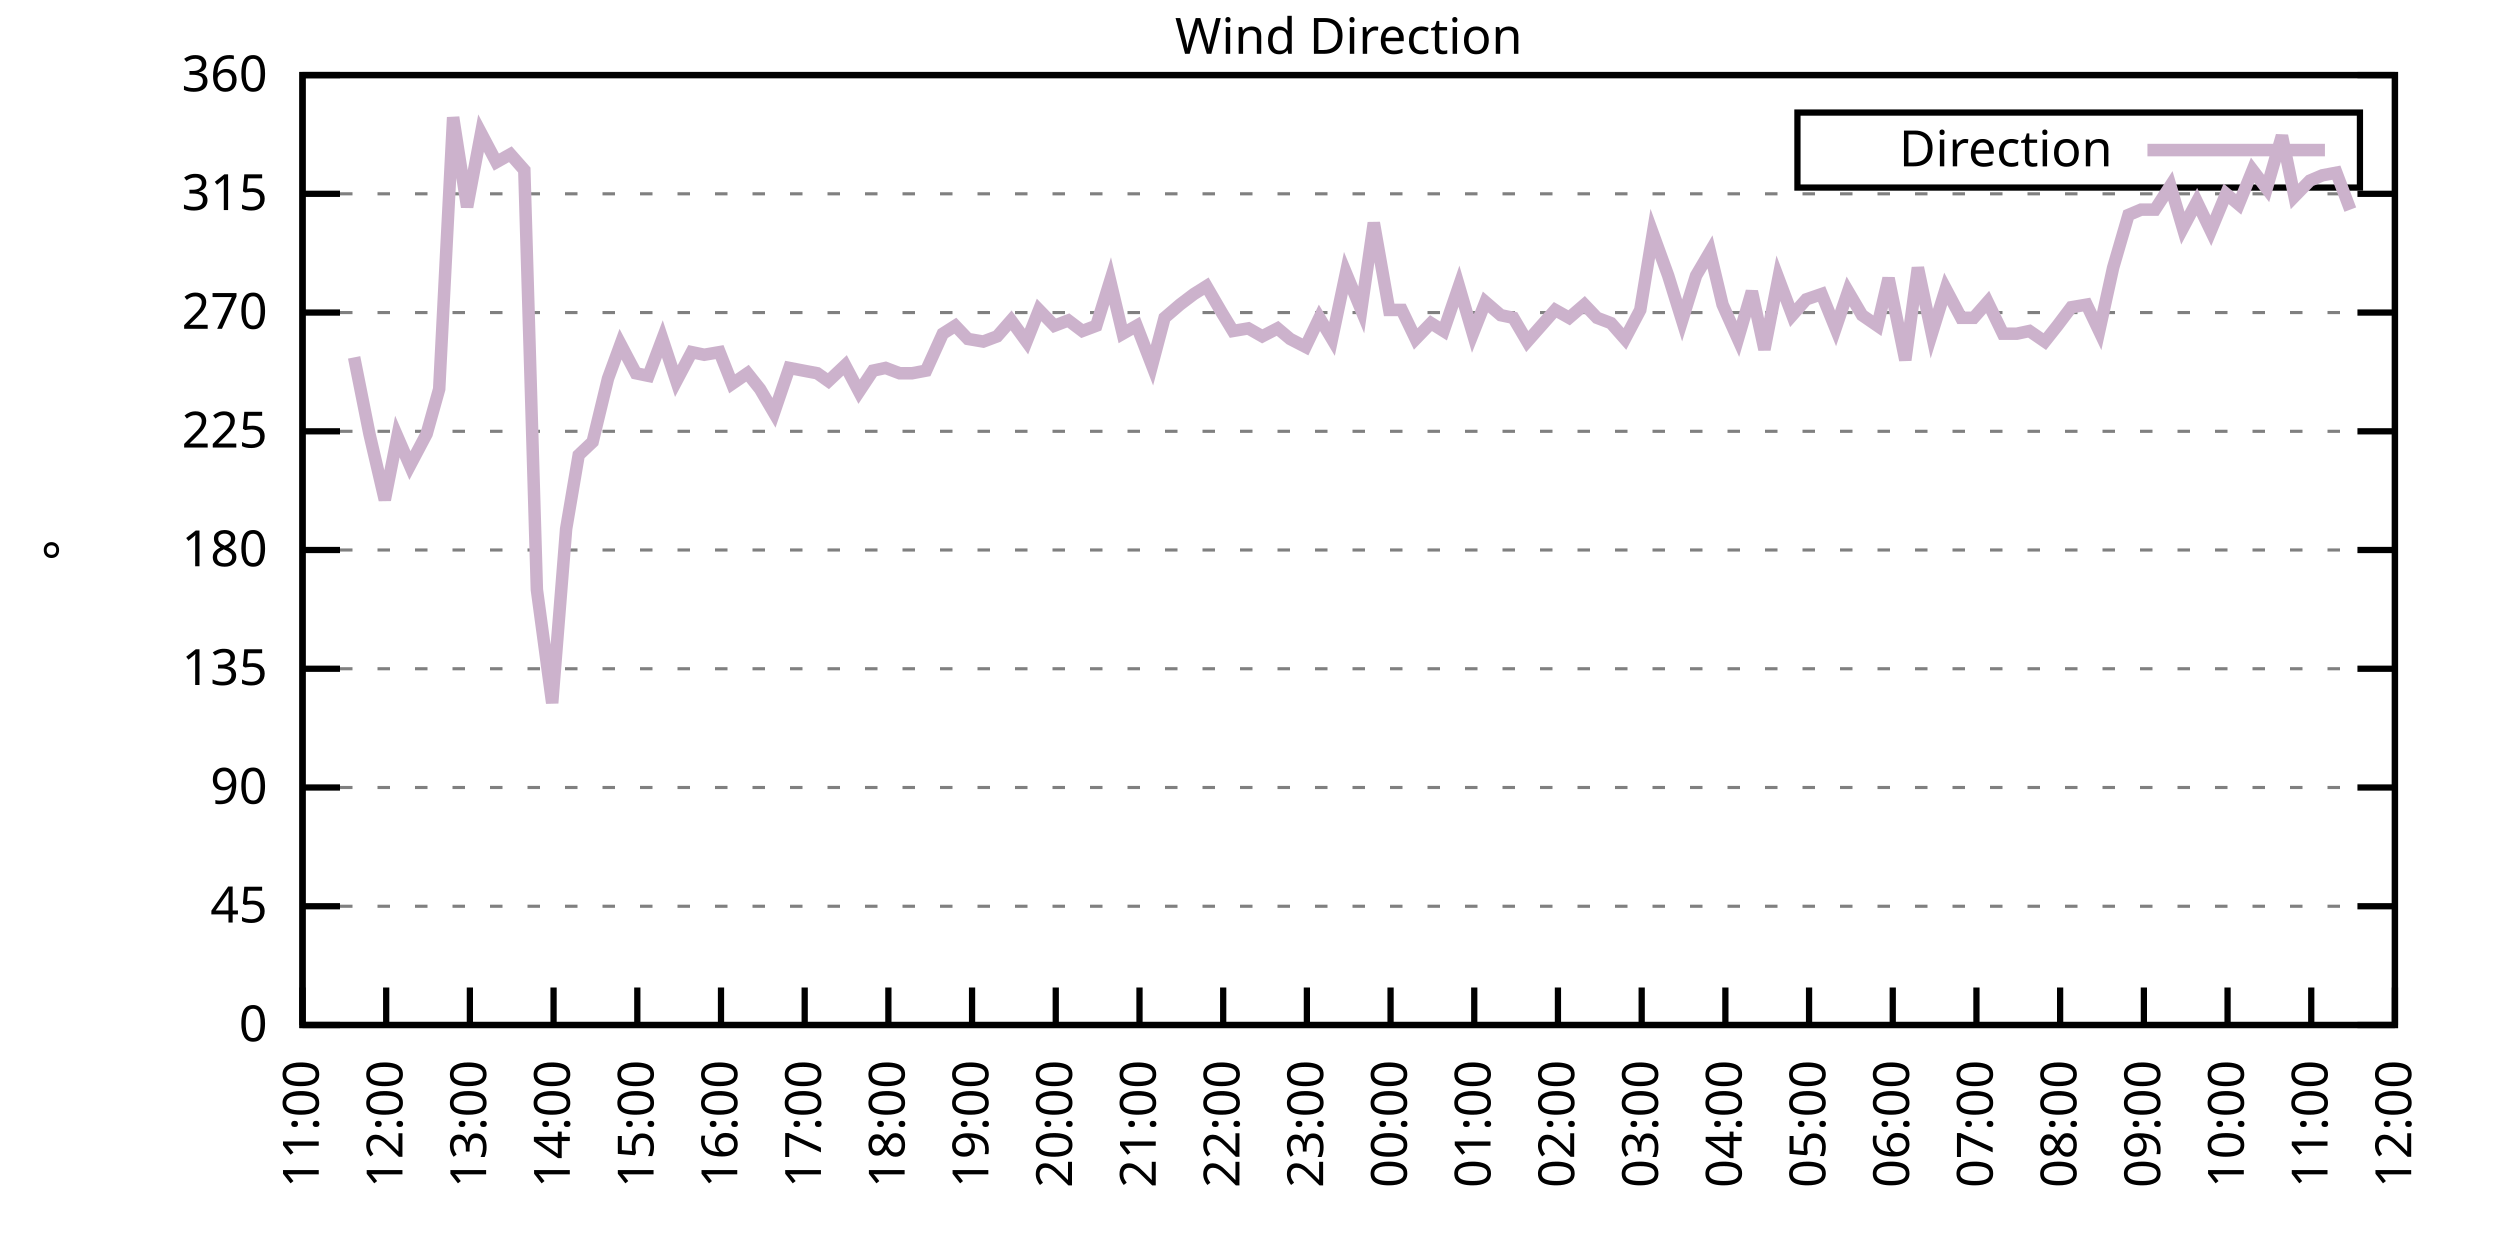
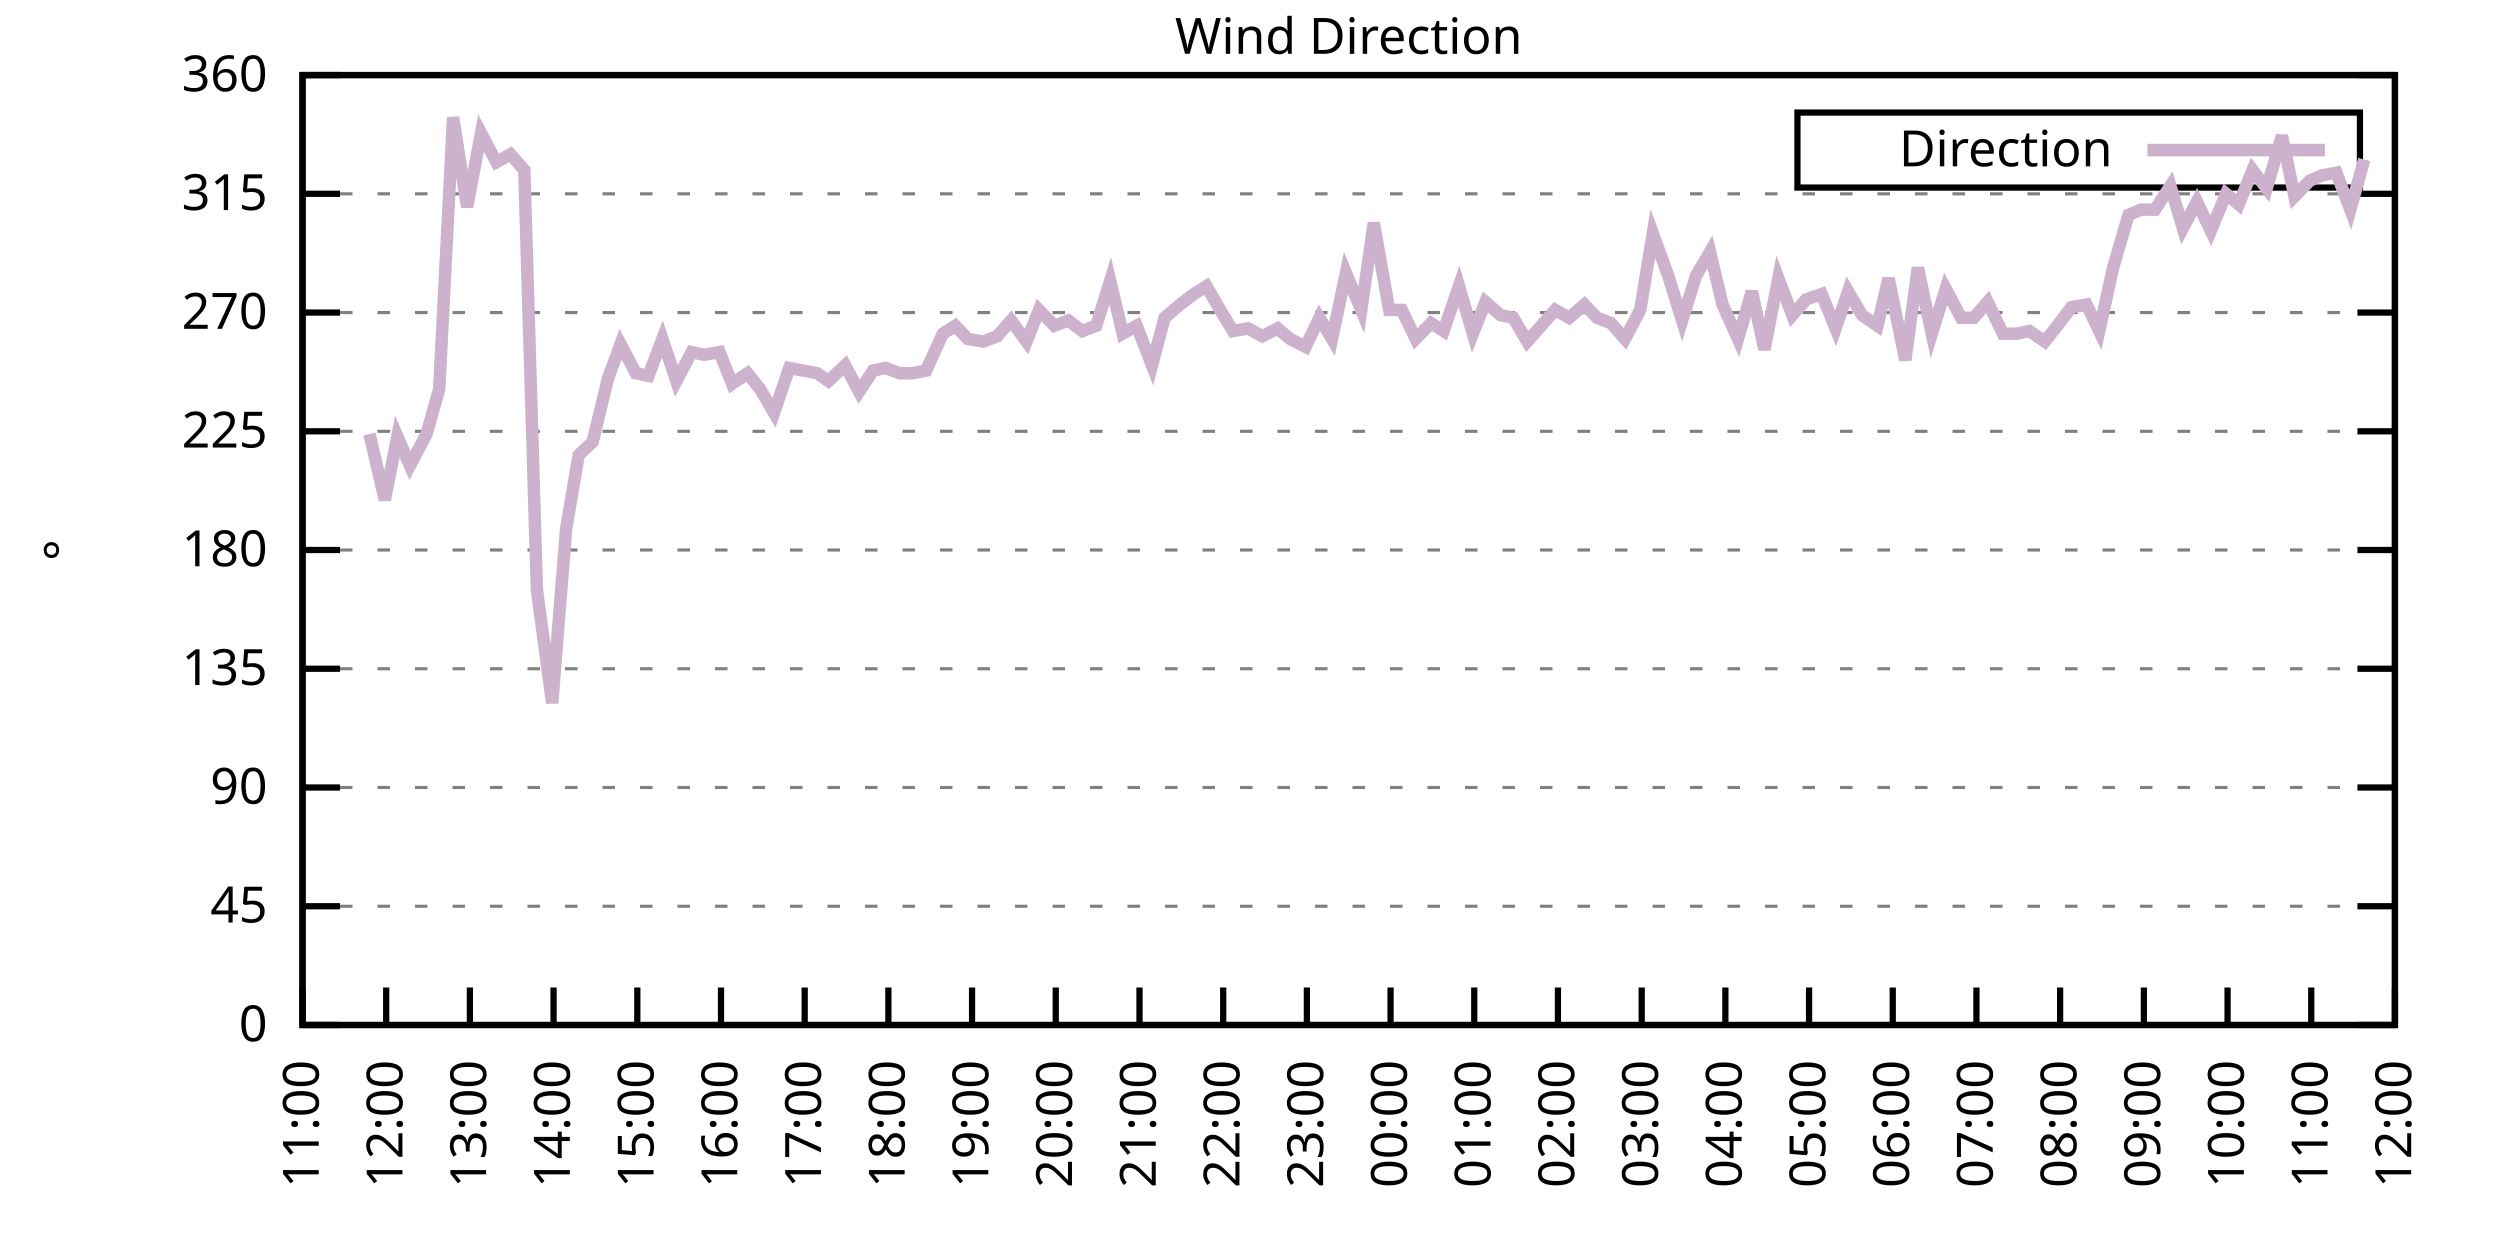
<svg xmlns="http://www.w3.org/2000/svg" xmlns:xlink="http://www.w3.org/1999/xlink" width="400" height="200" viewBox="0 0 400 200">
  <g id="gnuplot_canvas">
    <rect x="0" y="0" width="400" height="200" fill="none" />
    <defs>
      <circle id="gpDot" r="0.5" stroke-width="0.5" stroke="currentColor" />
      <path id="gpPt0" stroke-width="0.333" stroke="currentColor" d="M-1,0 h2 M0,-1 v2" />
      <path id="gpPt1" stroke-width="0.333" stroke="currentColor" d="M-1,-1 L1,1 M1,-1 L-1,1" />
      <path id="gpPt2" stroke-width="0.333" stroke="currentColor" d="M-1,0 L1,0 M0,-1 L0,1 M-1,-1 L1,1 M-1,1 L1,-1" />
      <rect id="gpPt3" stroke-width="0.333" stroke="currentColor" x="-1" y="-1" width="2" height="2" />
      <rect id="gpPt4" stroke-width="0.333" stroke="currentColor" fill="currentColor" x="-1" y="-1" width="2" height="2" />
      <circle id="gpPt5" stroke-width="0.333" stroke="currentColor" cx="0" cy="0" r="1" />
      <use xlink:href="#gpPt5" id="gpPt6" fill="currentColor" stroke="none" />
      <path id="gpPt7" stroke-width="0.333" stroke="currentColor" d="M0,-1.33 L-1.33,0.67 L1.33,0.67 z" />
      <use xlink:href="#gpPt7" id="gpPt8" fill="currentColor" stroke="none" />
      <use xlink:href="#gpPt7" id="gpPt9" stroke="currentColor" transform="rotate(180)" />
      <use xlink:href="#gpPt9" id="gpPt10" fill="currentColor" stroke="none" />
      <use xlink:href="#gpPt3" id="gpPt11" stroke="currentColor" transform="rotate(45)" />
      <use xlink:href="#gpPt11" id="gpPt12" fill="currentColor" stroke="none" />
      <path id="gpPt13" stroke-width="0.333" stroke="currentColor" d="M0,1.330 L1.265,0.411 L0.782,-1.067 L-0.782,-1.076 L-1.265,0.411 z" />
      <use xlink:href="#gpPt13" id="gpPt14" fill="currentColor" stroke="none" />
      <filter id="textbox" filterUnits="objectBoundingBox" x="0" y="0" height="1" width="1">
        <feFlood flood-color="white" flood-opacity="1" result="bgnd" />
        <feComposite in="SourceGraphic" in2="bgnd" operator="atop" />
      </filter>
      <filter id="greybox" filterUnits="objectBoundingBox" x="0" y="0" height="1" width="1">
        <feFlood flood-color="lightgrey" flood-opacity="1" result="grey" />
        <feComposite in="SourceGraphic" in2="grey" operator="atop" />
      </filter>
    </defs>
    <g fill="none" color="white" stroke="currentColor" stroke-width="1.00" stroke-linecap="butt" stroke-linejoin="miter">
</g>
    <g fill="none" color="black" stroke="currentColor" stroke-width="1.00" stroke-linecap="butt" stroke-linejoin="miter">
      <g stroke="none" shape-rendering="crispEdges">
        <polygon fill="rgb(255, 255, 255)" points="48.40,164.00 383.18,164.00 383.18,12.02 48.40,12.02 " />
      </g>
    </g>
    <g fill="none" color="black" stroke="currentColor" stroke-width="1.00" stroke-linecap="butt" stroke-linejoin="miter">
</g>
    <g fill="none" color="black" stroke="black" stroke-width="0.50" stroke-linecap="butt" stroke-linejoin="miter">
</g>
    <g fill="none" color="gray" stroke="currentColor" stroke-width="0.50" stroke-linecap="butt" stroke-linejoin="miter">
      <path stroke="gray" stroke-dasharray="2,4" class="gridline" d="M48.40,164.00 L383.19,164.00  " />
    </g>
    <g fill="none" color="gray" stroke="gray" stroke-width="1.00" stroke-linecap="butt" stroke-linejoin="miter">
</g>
    <g fill="none" color="black" stroke="currentColor" stroke-width="1.00" stroke-linecap="butt" stroke-linejoin="miter">
      <path stroke="black" d="M48.40,164.00 L54.40,164.00 M383.19,164.00 L377.19,164.00  " />
      <g transform="translate(42.80,166.60)" stroke="none" fill="black" font-family="Sans" font-size="8.00" text-anchor="end">
        <text>
          <tspan font-family="Sans"> 0</tspan>
        </text>
      </g>
    </g>
    <g fill="none" color="black" stroke="currentColor" stroke-width="1.00" stroke-linecap="butt" stroke-linejoin="miter">
</g>
    <g fill="none" color="black" stroke="black" stroke-width="0.50" stroke-linecap="butt" stroke-linejoin="miter">
</g>
    <g fill="none" color="gray" stroke="currentColor" stroke-width="0.50" stroke-linecap="butt" stroke-linejoin="miter">
      <path stroke="gray" stroke-dasharray="2,4" class="gridline" d="M48.40,145.00 L383.19,145.00  " />
    </g>
    <g fill="none" color="gray" stroke="gray" stroke-width="1.00" stroke-linecap="butt" stroke-linejoin="miter">
</g>
    <g fill="none" color="black" stroke="currentColor" stroke-width="1.00" stroke-linecap="butt" stroke-linejoin="miter">
      <path stroke="black" d="M48.40,145.00 L54.40,145.00 M383.19,145.00 L377.19,145.00  " />
      <g transform="translate(42.80,147.60)" stroke="none" fill="black" font-family="Sans" font-size="8.00" text-anchor="end">
        <text>
          <tspan font-family="Sans"> 45</tspan>
        </text>
      </g>
    </g>
    <g fill="none" color="black" stroke="currentColor" stroke-width="1.00" stroke-linecap="butt" stroke-linejoin="miter">
</g>
    <g fill="none" color="black" stroke="black" stroke-width="0.50" stroke-linecap="butt" stroke-linejoin="miter">
</g>
    <g fill="none" color="gray" stroke="currentColor" stroke-width="0.50" stroke-linecap="butt" stroke-linejoin="miter">
      <path stroke="gray" stroke-dasharray="2,4" class="gridline" d="M48.40,126.00 L383.19,126.00  " />
    </g>
    <g fill="none" color="gray" stroke="gray" stroke-width="1.00" stroke-linecap="butt" stroke-linejoin="miter">
</g>
    <g fill="none" color="black" stroke="currentColor" stroke-width="1.00" stroke-linecap="butt" stroke-linejoin="miter">
      <path stroke="black" d="M48.40,126.00 L54.40,126.00 M383.19,126.00 L377.19,126.00  " />
      <g transform="translate(42.80,128.60)" stroke="none" fill="black" font-family="Sans" font-size="8.00" text-anchor="end">
        <text>
          <tspan font-family="Sans"> 90</tspan>
        </text>
      </g>
    </g>
    <g fill="none" color="black" stroke="currentColor" stroke-width="1.00" stroke-linecap="butt" stroke-linejoin="miter">
</g>
    <g fill="none" color="black" stroke="black" stroke-width="0.50" stroke-linecap="butt" stroke-linejoin="miter">
</g>
    <g fill="none" color="gray" stroke="currentColor" stroke-width="0.50" stroke-linecap="butt" stroke-linejoin="miter">
      <path stroke="gray" stroke-dasharray="2,4" class="gridline" d="M48.40,107.00 L383.19,107.00  " />
    </g>
    <g fill="none" color="gray" stroke="gray" stroke-width="1.00" stroke-linecap="butt" stroke-linejoin="miter">
</g>
    <g fill="none" color="black" stroke="currentColor" stroke-width="1.00" stroke-linecap="butt" stroke-linejoin="miter">
      <path stroke="black" d="M48.40,107.00 L54.40,107.00 M383.19,107.00 L377.19,107.00  " />
      <g transform="translate(42.80,109.60)" stroke="none" fill="black" font-family="Sans" font-size="8.00" text-anchor="end">
        <text>
          <tspan font-family="Sans"> 135</tspan>
        </text>
      </g>
    </g>
    <g fill="none" color="black" stroke="currentColor" stroke-width="1.00" stroke-linecap="butt" stroke-linejoin="miter">
</g>
    <g fill="none" color="black" stroke="black" stroke-width="0.50" stroke-linecap="butt" stroke-linejoin="miter">
</g>
    <g fill="none" color="gray" stroke="currentColor" stroke-width="0.50" stroke-linecap="butt" stroke-linejoin="miter">
      <path stroke="gray" stroke-dasharray="2,4" class="gridline" d="M48.40,88.00 L383.19,88.00  " />
    </g>
    <g fill="none" color="gray" stroke="gray" stroke-width="1.00" stroke-linecap="butt" stroke-linejoin="miter">
</g>
    <g fill="none" color="black" stroke="currentColor" stroke-width="1.00" stroke-linecap="butt" stroke-linejoin="miter">
      <path stroke="black" d="M48.40,88.00 L54.40,88.00 M383.19,88.00 L377.19,88.00  " />
      <g transform="translate(42.80,90.60)" stroke="none" fill="black" font-family="Sans" font-size="8.00" text-anchor="end">
        <text>
          <tspan font-family="Sans"> 180</tspan>
        </text>
      </g>
    </g>
    <g fill="none" color="black" stroke="currentColor" stroke-width="1.00" stroke-linecap="butt" stroke-linejoin="miter">
</g>
    <g fill="none" color="black" stroke="black" stroke-width="0.50" stroke-linecap="butt" stroke-linejoin="miter">
</g>
    <g fill="none" color="gray" stroke="currentColor" stroke-width="0.50" stroke-linecap="butt" stroke-linejoin="miter">
      <path stroke="gray" stroke-dasharray="2,4" class="gridline" d="M48.40,69.01 L383.19,69.01  " />
    </g>
    <g fill="none" color="gray" stroke="gray" stroke-width="1.00" stroke-linecap="butt" stroke-linejoin="miter">
</g>
    <g fill="none" color="black" stroke="currentColor" stroke-width="1.00" stroke-linecap="butt" stroke-linejoin="miter">
      <path stroke="black" d="M48.40,69.01 L54.40,69.01 M383.19,69.01 L377.19,69.01  " />
      <g transform="translate(42.80,71.61)" stroke="none" fill="black" font-family="Sans" font-size="8.00" text-anchor="end">
        <text>
          <tspan font-family="Sans"> 225</tspan>
        </text>
      </g>
    </g>
    <g fill="none" color="black" stroke="currentColor" stroke-width="1.00" stroke-linecap="butt" stroke-linejoin="miter">
</g>
    <g fill="none" color="black" stroke="black" stroke-width="0.50" stroke-linecap="butt" stroke-linejoin="miter">
</g>
    <g fill="none" color="gray" stroke="currentColor" stroke-width="0.50" stroke-linecap="butt" stroke-linejoin="miter">
      <path stroke="gray" stroke-dasharray="2,4" class="gridline" d="M48.40,50.01 L383.19,50.01  " />
    </g>
    <g fill="none" color="gray" stroke="gray" stroke-width="1.00" stroke-linecap="butt" stroke-linejoin="miter">
</g>
    <g fill="none" color="black" stroke="currentColor" stroke-width="1.00" stroke-linecap="butt" stroke-linejoin="miter">
      <path stroke="black" d="M48.40,50.01 L54.40,50.01 M383.19,50.01 L377.19,50.01  " />
      <g transform="translate(42.80,52.61)" stroke="none" fill="black" font-family="Sans" font-size="8.00" text-anchor="end">
        <text>
          <tspan font-family="Sans"> 270</tspan>
        </text>
      </g>
    </g>
    <g fill="none" color="black" stroke="currentColor" stroke-width="1.00" stroke-linecap="butt" stroke-linejoin="miter">
</g>
    <g fill="none" color="black" stroke="black" stroke-width="0.50" stroke-linecap="butt" stroke-linejoin="miter">
</g>
    <g fill="none" color="gray" stroke="currentColor" stroke-width="0.50" stroke-linecap="butt" stroke-linejoin="miter">
      <path stroke="gray" stroke-dasharray="2,4" class="gridline" d="M48.40,31.01 L383.19,31.01  " />
    </g>
    <g fill="none" color="gray" stroke="gray" stroke-width="1.00" stroke-linecap="butt" stroke-linejoin="miter">
</g>
    <g fill="none" color="black" stroke="currentColor" stroke-width="1.00" stroke-linecap="butt" stroke-linejoin="miter">
      <path stroke="black" d="M48.40,31.01 L54.40,31.01 M383.19,31.01 L377.19,31.01  " />
      <g transform="translate(42.80,33.61)" stroke="none" fill="black" font-family="Sans" font-size="8.00" text-anchor="end">
        <text>
          <tspan font-family="Sans"> 315</tspan>
        </text>
      </g>
    </g>
    <g fill="none" color="black" stroke="currentColor" stroke-width="1.00" stroke-linecap="butt" stroke-linejoin="miter">
</g>
    <g fill="none" color="black" stroke="black" stroke-width="0.50" stroke-linecap="butt" stroke-linejoin="miter">
</g>
    <g fill="none" color="gray" stroke="currentColor" stroke-width="0.50" stroke-linecap="butt" stroke-linejoin="miter">
      <path stroke="gray" stroke-dasharray="2,4" class="gridline" d="M48.40,12.01 L383.19,12.01  " />
    </g>
    <g fill="none" color="gray" stroke="gray" stroke-width="1.00" stroke-linecap="butt" stroke-linejoin="miter">
</g>
    <g fill="none" color="black" stroke="currentColor" stroke-width="1.00" stroke-linecap="butt" stroke-linejoin="miter">
      <path stroke="black" d="M48.40,12.01 L54.40,12.01 M383.19,12.01 L377.19,12.01  " />
      <g transform="translate(42.80,14.61)" stroke="none" fill="black" font-family="Sans" font-size="8.00" text-anchor="end">
        <text>
          <tspan font-family="Sans"> 360</tspan>
        </text>
      </g>
    </g>
    <g fill="none" color="black" stroke="currentColor" stroke-width="1.00" stroke-linecap="butt" stroke-linejoin="miter">
      <path stroke="black" d="M48.40,164.00 L48.40,158.00  " />
      <g transform="translate(51.00,169.60) rotate(270.00)" stroke="none" fill="black" font-family="Sans" font-size="8.00" text-anchor="end">
        <text>
          <tspan font-family="Sans">11:00</tspan>
        </text>
      </g>
    </g>
    <g fill="none" color="black" stroke="currentColor" stroke-width="1.00" stroke-linecap="butt" stroke-linejoin="miter">
      <path stroke="black" d="M61.79,164.00 L61.79,158.00  " />
      <g transform="translate(64.39,169.60) rotate(270.00)" stroke="none" fill="black" font-family="Sans" font-size="8.00" text-anchor="end">
        <text>
          <tspan font-family="Sans">12:00</tspan>
        </text>
      </g>
    </g>
    <g fill="none" color="black" stroke="currentColor" stroke-width="1.00" stroke-linecap="butt" stroke-linejoin="miter">
      <path stroke="black" d="M75.18,164.00 L75.18,158.00  " />
      <g transform="translate(77.78,169.60) rotate(270.00)" stroke="none" fill="black" font-family="Sans" font-size="8.00" text-anchor="end">
        <text>
          <tspan font-family="Sans">13:00</tspan>
        </text>
      </g>
    </g>
    <g fill="none" color="black" stroke="currentColor" stroke-width="1.00" stroke-linecap="butt" stroke-linejoin="miter">
      <path stroke="black" d="M88.57,164.00 L88.57,158.00  " />
      <g transform="translate(91.17,169.60) rotate(270.00)" stroke="none" fill="black" font-family="Sans" font-size="8.00" text-anchor="end">
        <text>
          <tspan font-family="Sans">14:00</tspan>
        </text>
      </g>
    </g>
    <g fill="none" color="black" stroke="currentColor" stroke-width="1.00" stroke-linecap="butt" stroke-linejoin="miter">
      <path stroke="black" d="M101.97,164.00 L101.97,158.00  " />
      <g transform="translate(104.57,169.60) rotate(270.00)" stroke="none" fill="black" font-family="Sans" font-size="8.00" text-anchor="end">
        <text>
          <tspan font-family="Sans">15:00</tspan>
        </text>
      </g>
    </g>
    <g fill="none" color="black" stroke="currentColor" stroke-width="1.00" stroke-linecap="butt" stroke-linejoin="miter">
      <path stroke="black" d="M115.36,164.00 L115.36,158.00  " />
      <g transform="translate(117.96,169.60) rotate(270.00)" stroke="none" fill="black" font-family="Sans" font-size="8.00" text-anchor="end">
        <text>
          <tspan font-family="Sans">16:00</tspan>
        </text>
      </g>
    </g>
    <g fill="none" color="black" stroke="currentColor" stroke-width="1.00" stroke-linecap="butt" stroke-linejoin="miter">
      <path stroke="black" d="M128.75,164.00 L128.75,158.00  " />
      <g transform="translate(131.35,169.60) rotate(270.00)" stroke="none" fill="black" font-family="Sans" font-size="8.00" text-anchor="end">
        <text>
          <tspan font-family="Sans">17:00</tspan>
        </text>
      </g>
    </g>
    <g fill="none" color="black" stroke="currentColor" stroke-width="1.00" stroke-linecap="butt" stroke-linejoin="miter">
      <path stroke="black" d="M142.14,164.00 L142.14,158.00  " />
      <g transform="translate(144.74,169.60) rotate(270.00)" stroke="none" fill="black" font-family="Sans" font-size="8.00" text-anchor="end">
        <text>
          <tspan font-family="Sans">18:00</tspan>
        </text>
      </g>
    </g>
    <g fill="none" color="black" stroke="currentColor" stroke-width="1.00" stroke-linecap="butt" stroke-linejoin="miter">
      <path stroke="black" d="M155.53,164.00 L155.53,158.00  " />
      <g transform="translate(158.13,169.60) rotate(270.00)" stroke="none" fill="black" font-family="Sans" font-size="8.00" text-anchor="end">
        <text>
          <tspan font-family="Sans">19:00</tspan>
        </text>
      </g>
    </g>
    <g fill="none" color="black" stroke="currentColor" stroke-width="1.00" stroke-linecap="butt" stroke-linejoin="miter">
      <path stroke="black" d="M168.92,164.00 L168.92,158.00  " />
      <g transform="translate(171.52,169.60) rotate(270.00)" stroke="none" fill="black" font-family="Sans" font-size="8.00" text-anchor="end">
        <text>
          <tspan font-family="Sans">20:00</tspan>
        </text>
      </g>
    </g>
    <g fill="none" color="black" stroke="currentColor" stroke-width="1.00" stroke-linecap="butt" stroke-linejoin="miter">
      <path stroke="black" d="M182.32,164.00 L182.32,158.00  " />
      <g transform="translate(184.92,169.60) rotate(270.00)" stroke="none" fill="black" font-family="Sans" font-size="8.00" text-anchor="end">
        <text>
          <tspan font-family="Sans">21:00</tspan>
        </text>
      </g>
    </g>
    <g fill="none" color="black" stroke="currentColor" stroke-width="1.00" stroke-linecap="butt" stroke-linejoin="miter">
      <path stroke="black" d="M195.71,164.00 L195.71,158.00  " />
      <g transform="translate(198.31,169.60) rotate(270.00)" stroke="none" fill="black" font-family="Sans" font-size="8.00" text-anchor="end">
        <text>
          <tspan font-family="Sans">22:00</tspan>
        </text>
      </g>
    </g>
    <g fill="none" color="black" stroke="currentColor" stroke-width="1.00" stroke-linecap="butt" stroke-linejoin="miter">
      <path stroke="black" d="M209.10,164.00 L209.10,158.00  " />
      <g transform="translate(211.70,169.60) rotate(270.00)" stroke="none" fill="black" font-family="Sans" font-size="8.00" text-anchor="end">
        <text>
          <tspan font-family="Sans">23:00</tspan>
        </text>
      </g>
    </g>
    <g fill="none" color="black" stroke="currentColor" stroke-width="1.00" stroke-linecap="butt" stroke-linejoin="miter">
      <path stroke="black" d="M222.49,164.00 L222.49,158.00  " />
      <g transform="translate(225.09,169.60) rotate(270.00)" stroke="none" fill="black" font-family="Sans" font-size="8.00" text-anchor="end">
        <text>
          <tspan font-family="Sans">00:00</tspan>
        </text>
      </g>
    </g>
    <g fill="none" color="black" stroke="currentColor" stroke-width="1.00" stroke-linecap="butt" stroke-linejoin="miter">
      <path stroke="black" d="M235.88,164.00 L235.88,158.00  " />
      <g transform="translate(238.48,169.60) rotate(270.00)" stroke="none" fill="black" font-family="Sans" font-size="8.00" text-anchor="end">
        <text>
          <tspan font-family="Sans">01:00</tspan>
        </text>
      </g>
    </g>
    <g fill="none" color="black" stroke="currentColor" stroke-width="1.00" stroke-linecap="butt" stroke-linejoin="miter">
      <path stroke="black" d="M249.27,164.00 L249.27,158.00  " />
      <g transform="translate(251.87,169.60) rotate(270.00)" stroke="none" fill="black" font-family="Sans" font-size="8.00" text-anchor="end">
        <text>
          <tspan font-family="Sans">02:00</tspan>
        </text>
      </g>
    </g>
    <g fill="none" color="black" stroke="currentColor" stroke-width="1.00" stroke-linecap="butt" stroke-linejoin="miter">
      <path stroke="black" d="M262.67,164.00 L262.67,158.00  " />
      <g transform="translate(265.27,169.60) rotate(270.00)" stroke="none" fill="black" font-family="Sans" font-size="8.00" text-anchor="end">
        <text>
          <tspan font-family="Sans">03:00</tspan>
        </text>
      </g>
    </g>
    <g fill="none" color="black" stroke="currentColor" stroke-width="1.00" stroke-linecap="butt" stroke-linejoin="miter">
      <path stroke="black" d="M276.06,164.00 L276.06,158.00  " />
      <g transform="translate(278.66,169.60) rotate(270.00)" stroke="none" fill="black" font-family="Sans" font-size="8.00" text-anchor="end">
        <text>
          <tspan font-family="Sans">04:00</tspan>
        </text>
      </g>
    </g>
    <g fill="none" color="black" stroke="currentColor" stroke-width="1.00" stroke-linecap="butt" stroke-linejoin="miter">
      <path stroke="black" d="M289.45,164.00 L289.45,158.00  " />
      <g transform="translate(292.05,169.60) rotate(270.00)" stroke="none" fill="black" font-family="Sans" font-size="8.00" text-anchor="end">
        <text>
          <tspan font-family="Sans">05:00</tspan>
        </text>
      </g>
    </g>
    <g fill="none" color="black" stroke="currentColor" stroke-width="1.00" stroke-linecap="butt" stroke-linejoin="miter">
      <path stroke="black" d="M302.84,164.00 L302.84,158.00  " />
      <g transform="translate(305.44,169.60) rotate(270.00)" stroke="none" fill="black" font-family="Sans" font-size="8.00" text-anchor="end">
        <text>
          <tspan font-family="Sans">06:00</tspan>
        </text>
      </g>
    </g>
    <g fill="none" color="black" stroke="currentColor" stroke-width="1.00" stroke-linecap="butt" stroke-linejoin="miter">
      <path stroke="black" d="M316.23,164.00 L316.23,158.00  " />
      <g transform="translate(318.83,169.60) rotate(270.00)" stroke="none" fill="black" font-family="Sans" font-size="8.00" text-anchor="end">
        <text>
          <tspan font-family="Sans">07:00</tspan>
        </text>
      </g>
    </g>
    <g fill="none" color="black" stroke="currentColor" stroke-width="1.00" stroke-linecap="butt" stroke-linejoin="miter">
      <path stroke="black" d="M329.62,164.00 L329.62,158.00  " />
      <g transform="translate(332.22,169.60) rotate(270.00)" stroke="none" fill="black" font-family="Sans" font-size="8.00" text-anchor="end">
        <text>
          <tspan font-family="Sans">08:00</tspan>
        </text>
      </g>
    </g>
    <g fill="none" color="black" stroke="currentColor" stroke-width="1.00" stroke-linecap="butt" stroke-linejoin="miter">
      <path stroke="black" d="M343.02,164.00 L343.02,158.00  " />
      <g transform="translate(345.62,169.60) rotate(270.00)" stroke="none" fill="black" font-family="Sans" font-size="8.00" text-anchor="end">
        <text>
          <tspan font-family="Sans">09:00</tspan>
        </text>
      </g>
    </g>
    <g fill="none" color="black" stroke="currentColor" stroke-width="1.00" stroke-linecap="butt" stroke-linejoin="miter">
      <path stroke="black" d="M356.41,164.00 L356.41,158.00  " />
      <g transform="translate(359.01,169.60) rotate(270.00)" stroke="none" fill="black" font-family="Sans" font-size="8.00" text-anchor="end">
        <text>
          <tspan font-family="Sans">10:00</tspan>
        </text>
      </g>
    </g>
    <g fill="none" color="black" stroke="currentColor" stroke-width="1.00" stroke-linecap="butt" stroke-linejoin="miter">
      <path stroke="black" d="M369.80,164.00 L369.80,158.00  " />
      <g transform="translate(372.40,169.60) rotate(270.00)" stroke="none" fill="black" font-family="Sans" font-size="8.00" text-anchor="end">
        <text>
          <tspan font-family="Sans">11:00</tspan>
        </text>
      </g>
    </g>
    <g fill="none" color="black" stroke="currentColor" stroke-width="1.00" stroke-linecap="butt" stroke-linejoin="miter">
      <path stroke="black" d="M383.19,164.00 L383.19,158.00  " />
      <g transform="translate(385.79,169.60) rotate(270.00)" stroke="none" fill="black" font-family="Sans" font-size="8.00" text-anchor="end">
        <text>
          <tspan font-family="Sans">12:00</tspan>
        </text>
      </g>
    </g>
    <g fill="none" color="black" stroke="currentColor" stroke-width="1.00" stroke-linecap="butt" stroke-linejoin="miter">
</g>
    <g fill="none" color="black" stroke="currentColor" stroke-width="1.00" stroke-linecap="butt" stroke-linejoin="miter">
      <path stroke="black" d="M48.40,12.01 L48.40,164.00 L383.19,164.00 L383.19,12.01 L48.40,12.01 Z  " />
    </g>
    <g fill="none" color="black" stroke="currentColor" stroke-width="1.00" stroke-linecap="butt" stroke-linejoin="miter">
</g>
    <g fill="none" color="black" stroke="currentColor" stroke-width="1.00" stroke-linecap="butt" stroke-linejoin="miter">
      <path stroke="black" d="M287.59,30.01 L287.59,18.01 L377.59,18.01 L377.59,30.01 L287.59,30.01 Z  " />
    </g>
    <g id="Wind_direction_plot_1">
      <g fill="none" color="white" stroke="black" stroke-width="2.00" stroke-linecap="butt" stroke-linejoin="miter">
</g>
      <g fill="none" color="black" stroke="currentColor" stroke-width="2.00" stroke-linecap="butt" stroke-linejoin="miter">
        <g transform="translate(337.99,26.61)" stroke="none" fill="black" font-family="Sans" font-size="8.00" text-anchor="end">
          <text>
            <tspan font-family="Sans">Direction</tspan>
          </text>
        </g>
      </g>
      <g fill="none" color="black" stroke="currentColor" stroke-width="2.00" stroke-linecap="butt" stroke-linejoin="miter">
-         <path stroke="rgb(204, 178, 204)" d="M343.59,24.01 L371.99,24.01 M56.66,57.18 L59.11,69.43 L61.57,79.98 L63.58,69.85 L65.59,74.49 L68.26,69.43   L70.27,62.25 L72.50,18.77 L74.74,33.12 L76.97,21.30 L79.42,25.94 L81.66,24.68 L83.89,27.21 L85.90,94.34   L88.35,112.49 L90.58,84.63 L92.59,72.81 L94.82,70.70 L97.28,60.56 L99.29,55.07 L101.74,59.72 L103.75,60.14   L105.98,54.23 L108.22,60.98 L110.67,56.34 L112.68,56.76 L115.13,56.34 L117.14,61.41 L119.60,59.72 L121.61,62.25   L123.84,66.05 L126.29,58.87 L128.53,59.30 L130.76,59.72 L132.54,60.98 L135.22,58.45 L137.45,62.67 L139.69,59.30   L141.69,58.87 L143.93,59.72 L145.94,59.72 L148.17,59.30 L150.85,53.39 L152.85,52.12 L154.86,54.23 L157.32,54.65   L159.55,53.81 L161.78,51.27 L164.24,54.65 L166.25,49.59 L168.70,52.12 L170.93,51.27 L173.17,52.96 L175.40,52.12   L177.63,44.94 L179.64,53.39 L181.87,52.12 L184.32,58.45 L186.33,50.85 L188.79,48.74 L191.02,47.05 L193.03,45.79   L195.48,50.01 L197.27,52.96 L199.73,52.54 L201.96,53.81 L204.41,52.54 L206.42,54.23 L208.88,55.50 L211.11,50.85   L213.12,54.23 L215.35,43.67 L217.80,49.59 L219.81,35.65 L222.27,49.59 L224.28,49.59 L226.51,54.23 L228.96,51.70   L230.97,52.96 L233.43,45.79 L235.66,53.39 L237.67,48.32 L240.12,50.43 L242.13,50.85 L244.36,54.65 L248.83,49.59   L251.06,50.85 L253.51,48.74 L255.52,50.85 L257.76,51.70 L259.99,54.23 L262.44,49.59 L264.45,37.34 L266.91,44.10   L269.14,51.27 L271.37,44.10 L273.60,40.30 L275.61,48.74 L278.07,54.23 L280.30,46.63 L282.31,55.92 L284.54,44.52   L286.77,50.43 L289.00,47.90 L291.46,47.05 L293.69,52.54 L295.70,46.63 L297.93,50.43 L300.39,52.12 L302.17,44.52   L304.85,57.61 L306.86,42.83 L309.09,53.39 L311.32,46.21 L313.78,50.85 L315.79,50.85 L318.02,48.32 L320.47,53.39   L322.70,53.39 L324.71,52.96 L327.17,54.65 L329.18,52.12 L331.41,49.16 L333.86,48.74 L335.87,52.96 L338.10,42.83   L340.56,34.39 L342.57,33.54 L344.80,33.54 L347.26,29.74 L349.26,36.50 L351.50,32.28 L353.73,36.92 L356.18,31.01   L358.19,32.70 L360.42,27.21 L362.66,30.16 L365.11,21.72 L367.12,31.43 L369.58,28.90 L371.58,28.05 L373.82,27.63   L376.05,33.54  " />
+         <path stroke="rgb(204, 178, 204)" d="M343.59,24.01 L371.99,24.01 M59.11,69.43 L61.57,79.98 L63.58,69.85 L65.59,74.49 L68.26,69.43 L70.27,62.25   L72.50,18.77 L74.74,33.12 L76.97,21.30 L79.42,25.94 L81.66,24.68 L83.89,27.21 L85.90,94.34 L88.35,112.49   L90.58,84.63 L92.59,72.81 L94.82,70.70 L97.28,60.56 L99.29,55.07 L101.74,59.72 L103.75,60.14 L105.98,54.23   L108.22,60.98 L110.67,56.34 L112.68,56.76 L115.13,56.34 L117.14,61.41 L119.60,59.72 L121.61,62.25 L123.84,66.05   L126.29,58.87 L128.53,59.30 L130.76,59.72 L132.54,60.98 L135.22,58.45 L137.45,62.67 L139.69,59.30 L141.69,58.87   L143.93,59.72 L145.94,59.72 L148.17,59.30 L150.85,53.39 L152.85,52.12 L154.86,54.23 L157.32,54.65 L159.55,53.81   L161.78,51.27 L164.24,54.65 L166.25,49.59 L168.70,52.12 L170.93,51.27 L173.17,52.96 L175.40,52.12 L177.63,44.94   L179.64,53.39 L181.87,52.12 L184.32,58.45 L186.33,50.85 L188.79,48.74 L191.02,47.05 L193.03,45.79 L195.48,50.01   L197.27,52.96 L199.73,52.54 L201.96,53.81 L204.41,52.54 L206.42,54.23 L208.88,55.50 L211.11,50.85 L213.12,54.23   L215.35,43.67 L217.80,49.59 L219.81,35.65 L222.27,49.59 L224.28,49.59 L226.51,54.23 L228.96,51.70 L230.97,52.96   L233.43,45.79 L235.66,53.39 L237.67,48.32 L240.12,50.43 L242.13,50.85 L244.36,54.65 L248.83,49.59 L251.06,50.85   L253.51,48.74 L255.52,50.85 L257.76,51.70 L259.99,54.23 L262.44,49.59 L264.45,37.34 L266.91,44.10 L269.14,51.27   L271.37,44.10 L273.60,40.30 L275.61,48.74 L278.07,54.23 L280.30,46.63 L282.31,55.92 L284.54,44.52 L286.77,50.43   L289.00,47.90 L291.46,47.05 L293.69,52.54 L295.70,46.63 L297.93,50.43 L300.39,52.12 L302.17,44.52 L304.85,57.61   L306.86,42.83 L309.09,53.39 L311.32,46.21 L313.78,50.85 L315.79,50.85 L318.02,48.32 L320.47,53.39 L322.70,53.39   L324.71,52.96 L327.17,54.65 L329.18,52.12 L331.41,49.16 L333.86,48.74 L335.87,52.96 L338.10,42.83 L340.56,34.39   L342.57,33.54 L344.80,33.54 L347.26,29.74 L349.26,36.50 L351.50,32.28 L353.73,36.92 L356.18,31.01 L358.19,32.70   L360.42,27.21 L362.66,30.16 L365.11,21.72 L367.12,31.43 L369.58,28.90 L371.58,28.05 L373.82,27.63 L376.05,33.54   L378.28,25.52  " />
      </g>
    </g>
    <g fill="none" color="black" stroke="currentColor" stroke-width="2.00" stroke-linecap="butt" stroke-linejoin="miter">
</g>
    <g fill="none" color="black" stroke="black" stroke-width="1.00" stroke-linecap="butt" stroke-linejoin="miter">
</g>
    <g fill="none" color="black" stroke="currentColor" stroke-width="1.00" stroke-linecap="butt" stroke-linejoin="miter">
      <path stroke="black" d="M48.40,12.01 L48.40,164.00 L383.19,164.00 L383.19,12.01 L48.40,12.01 Z  " />
      <g transform="translate(12.80,88.01) rotate(270.00)" stroke="none" fill="black" font-family="Sans" font-size="8.00" text-anchor="middle">
        <text>
          <tspan font-family="Sans">°</tspan>
        </text>
      </g>
    </g>
    <g fill="none" color="black" stroke="currentColor" stroke-width="1.00" stroke-linecap="butt" stroke-linejoin="miter">
</g>
    <g fill="none" color="black" stroke="currentColor" stroke-width="1.00" stroke-linecap="butt" stroke-linejoin="miter">
      <g transform="translate(215.79,8.61)" stroke="none" fill="black" font-family="Sans" font-size="8.00" text-anchor="middle">
        <text>
          <tspan font-family="Sans">Wind Direction</tspan>
        </text>
      </g>
    </g>
    <g fill="none" color="black" stroke="currentColor" stroke-width="1.00" stroke-linecap="butt" stroke-linejoin="miter">
</g>
  </g>
</svg>
